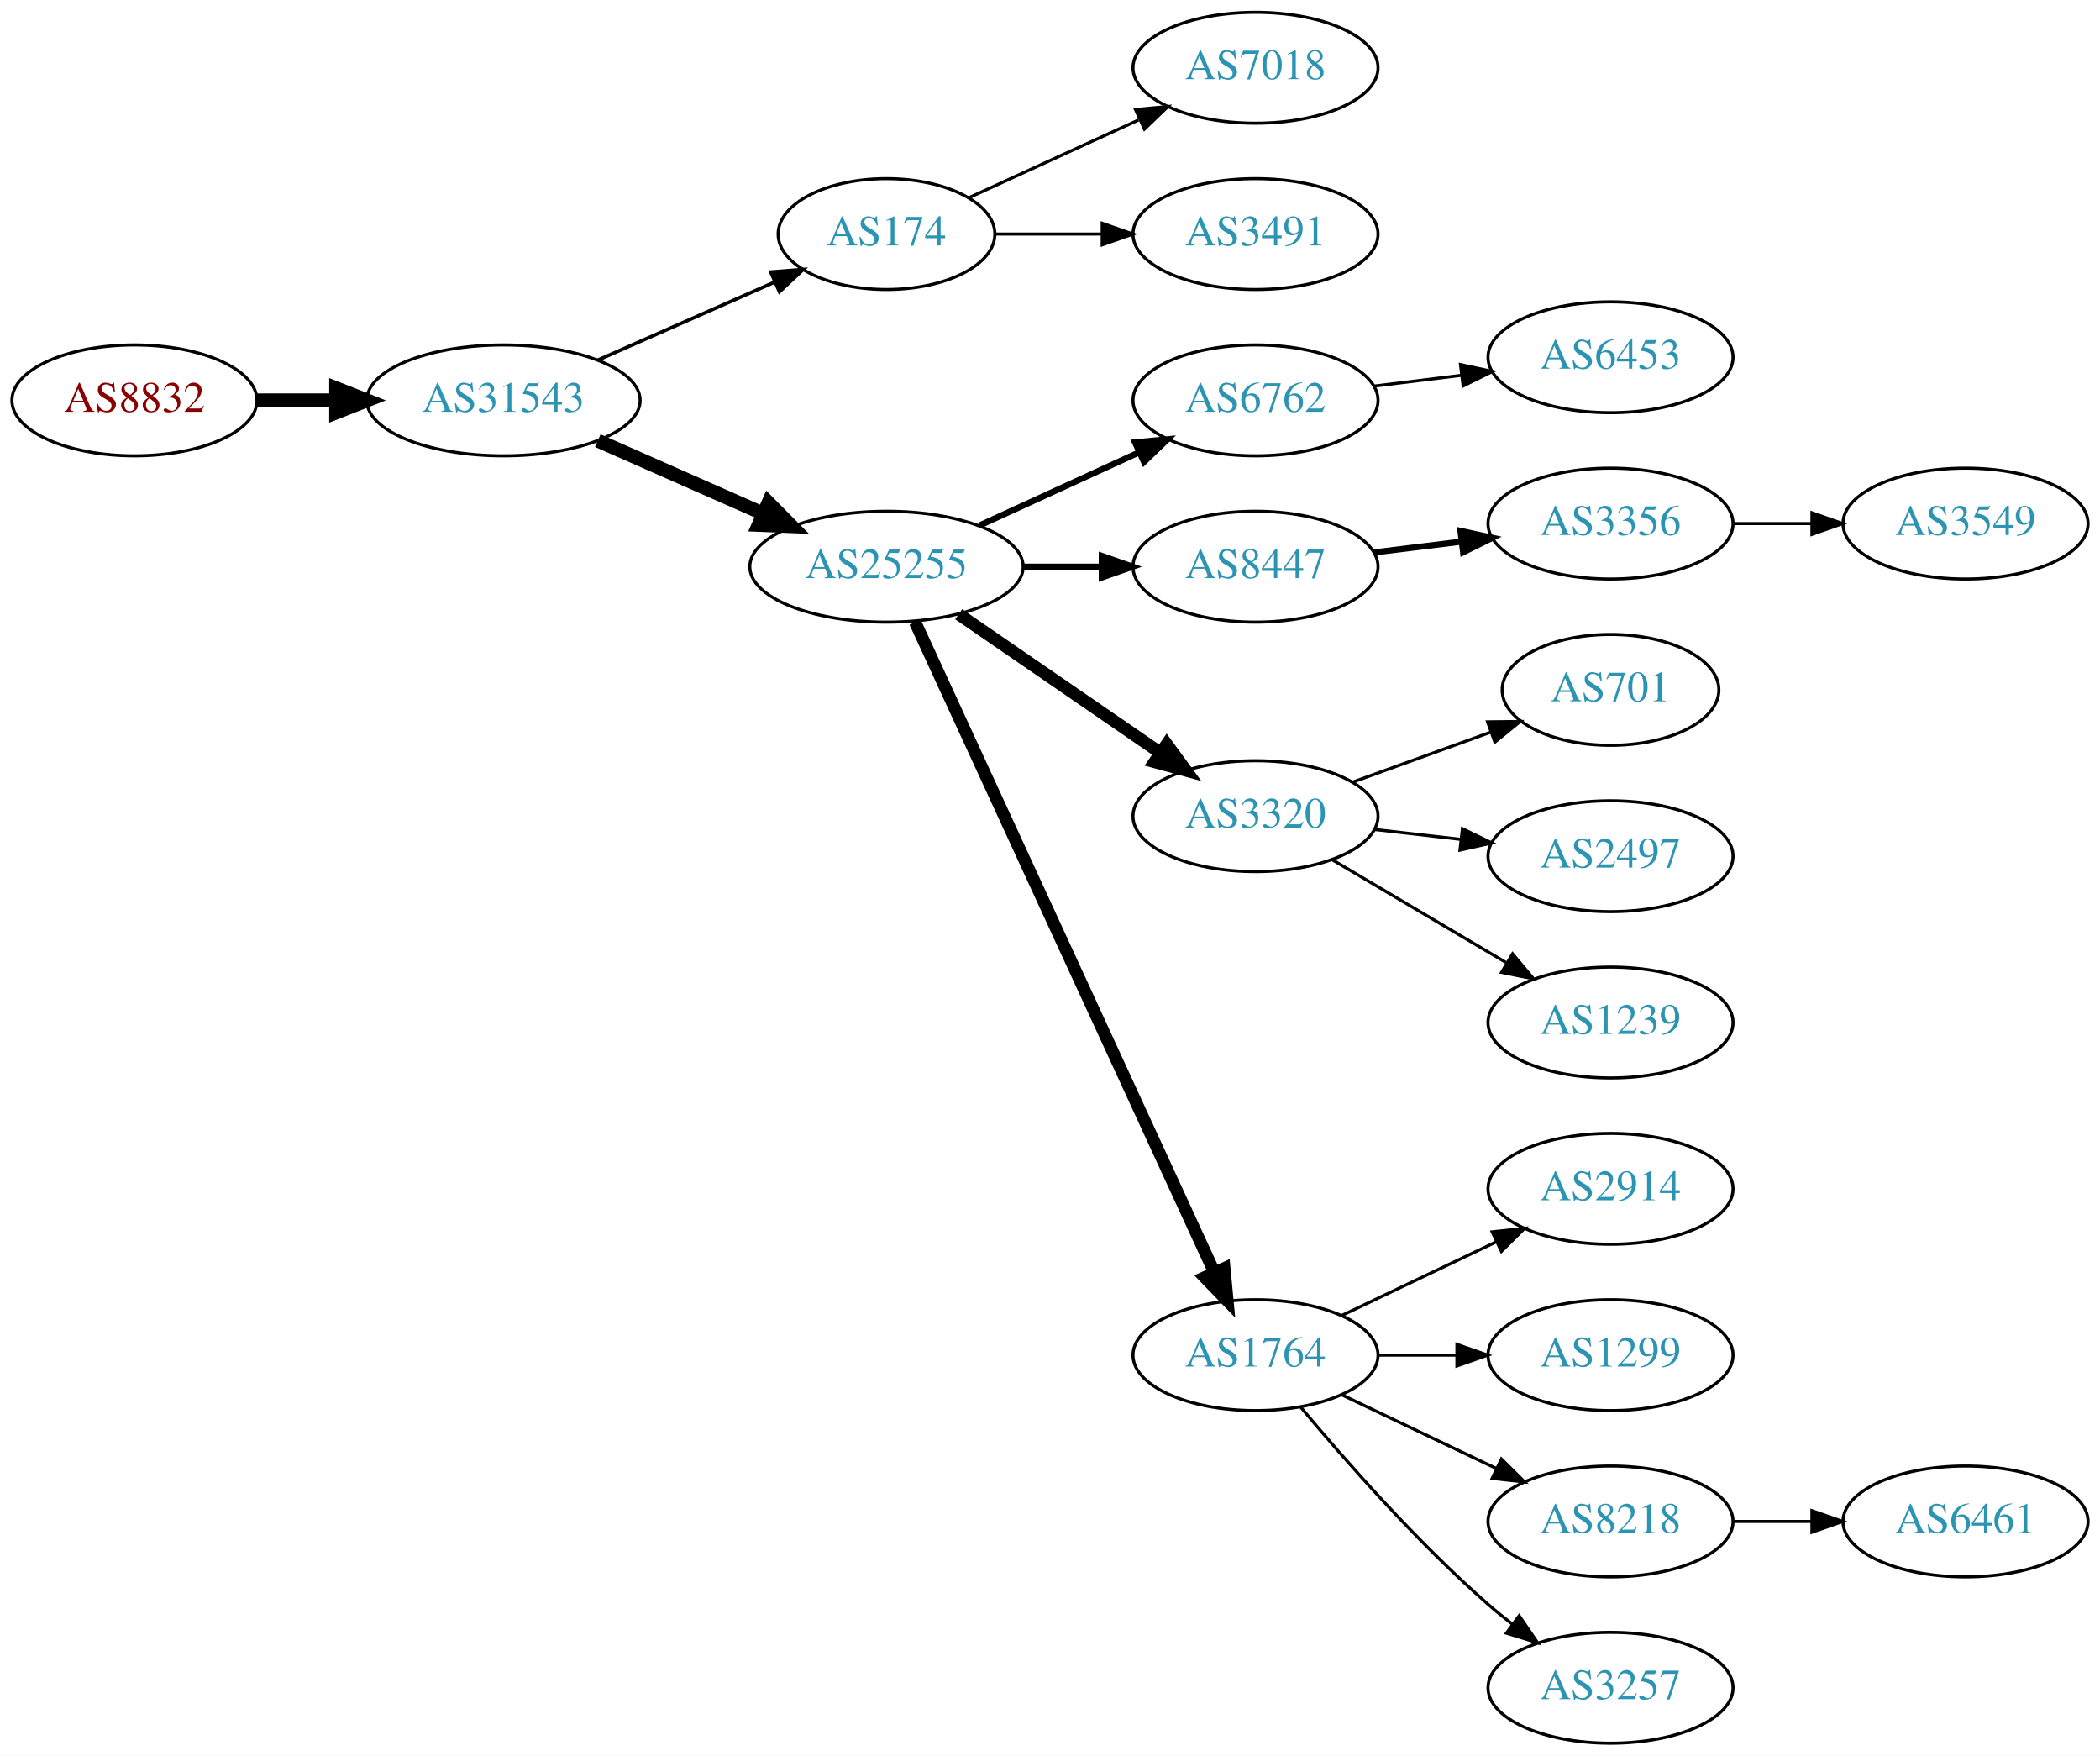
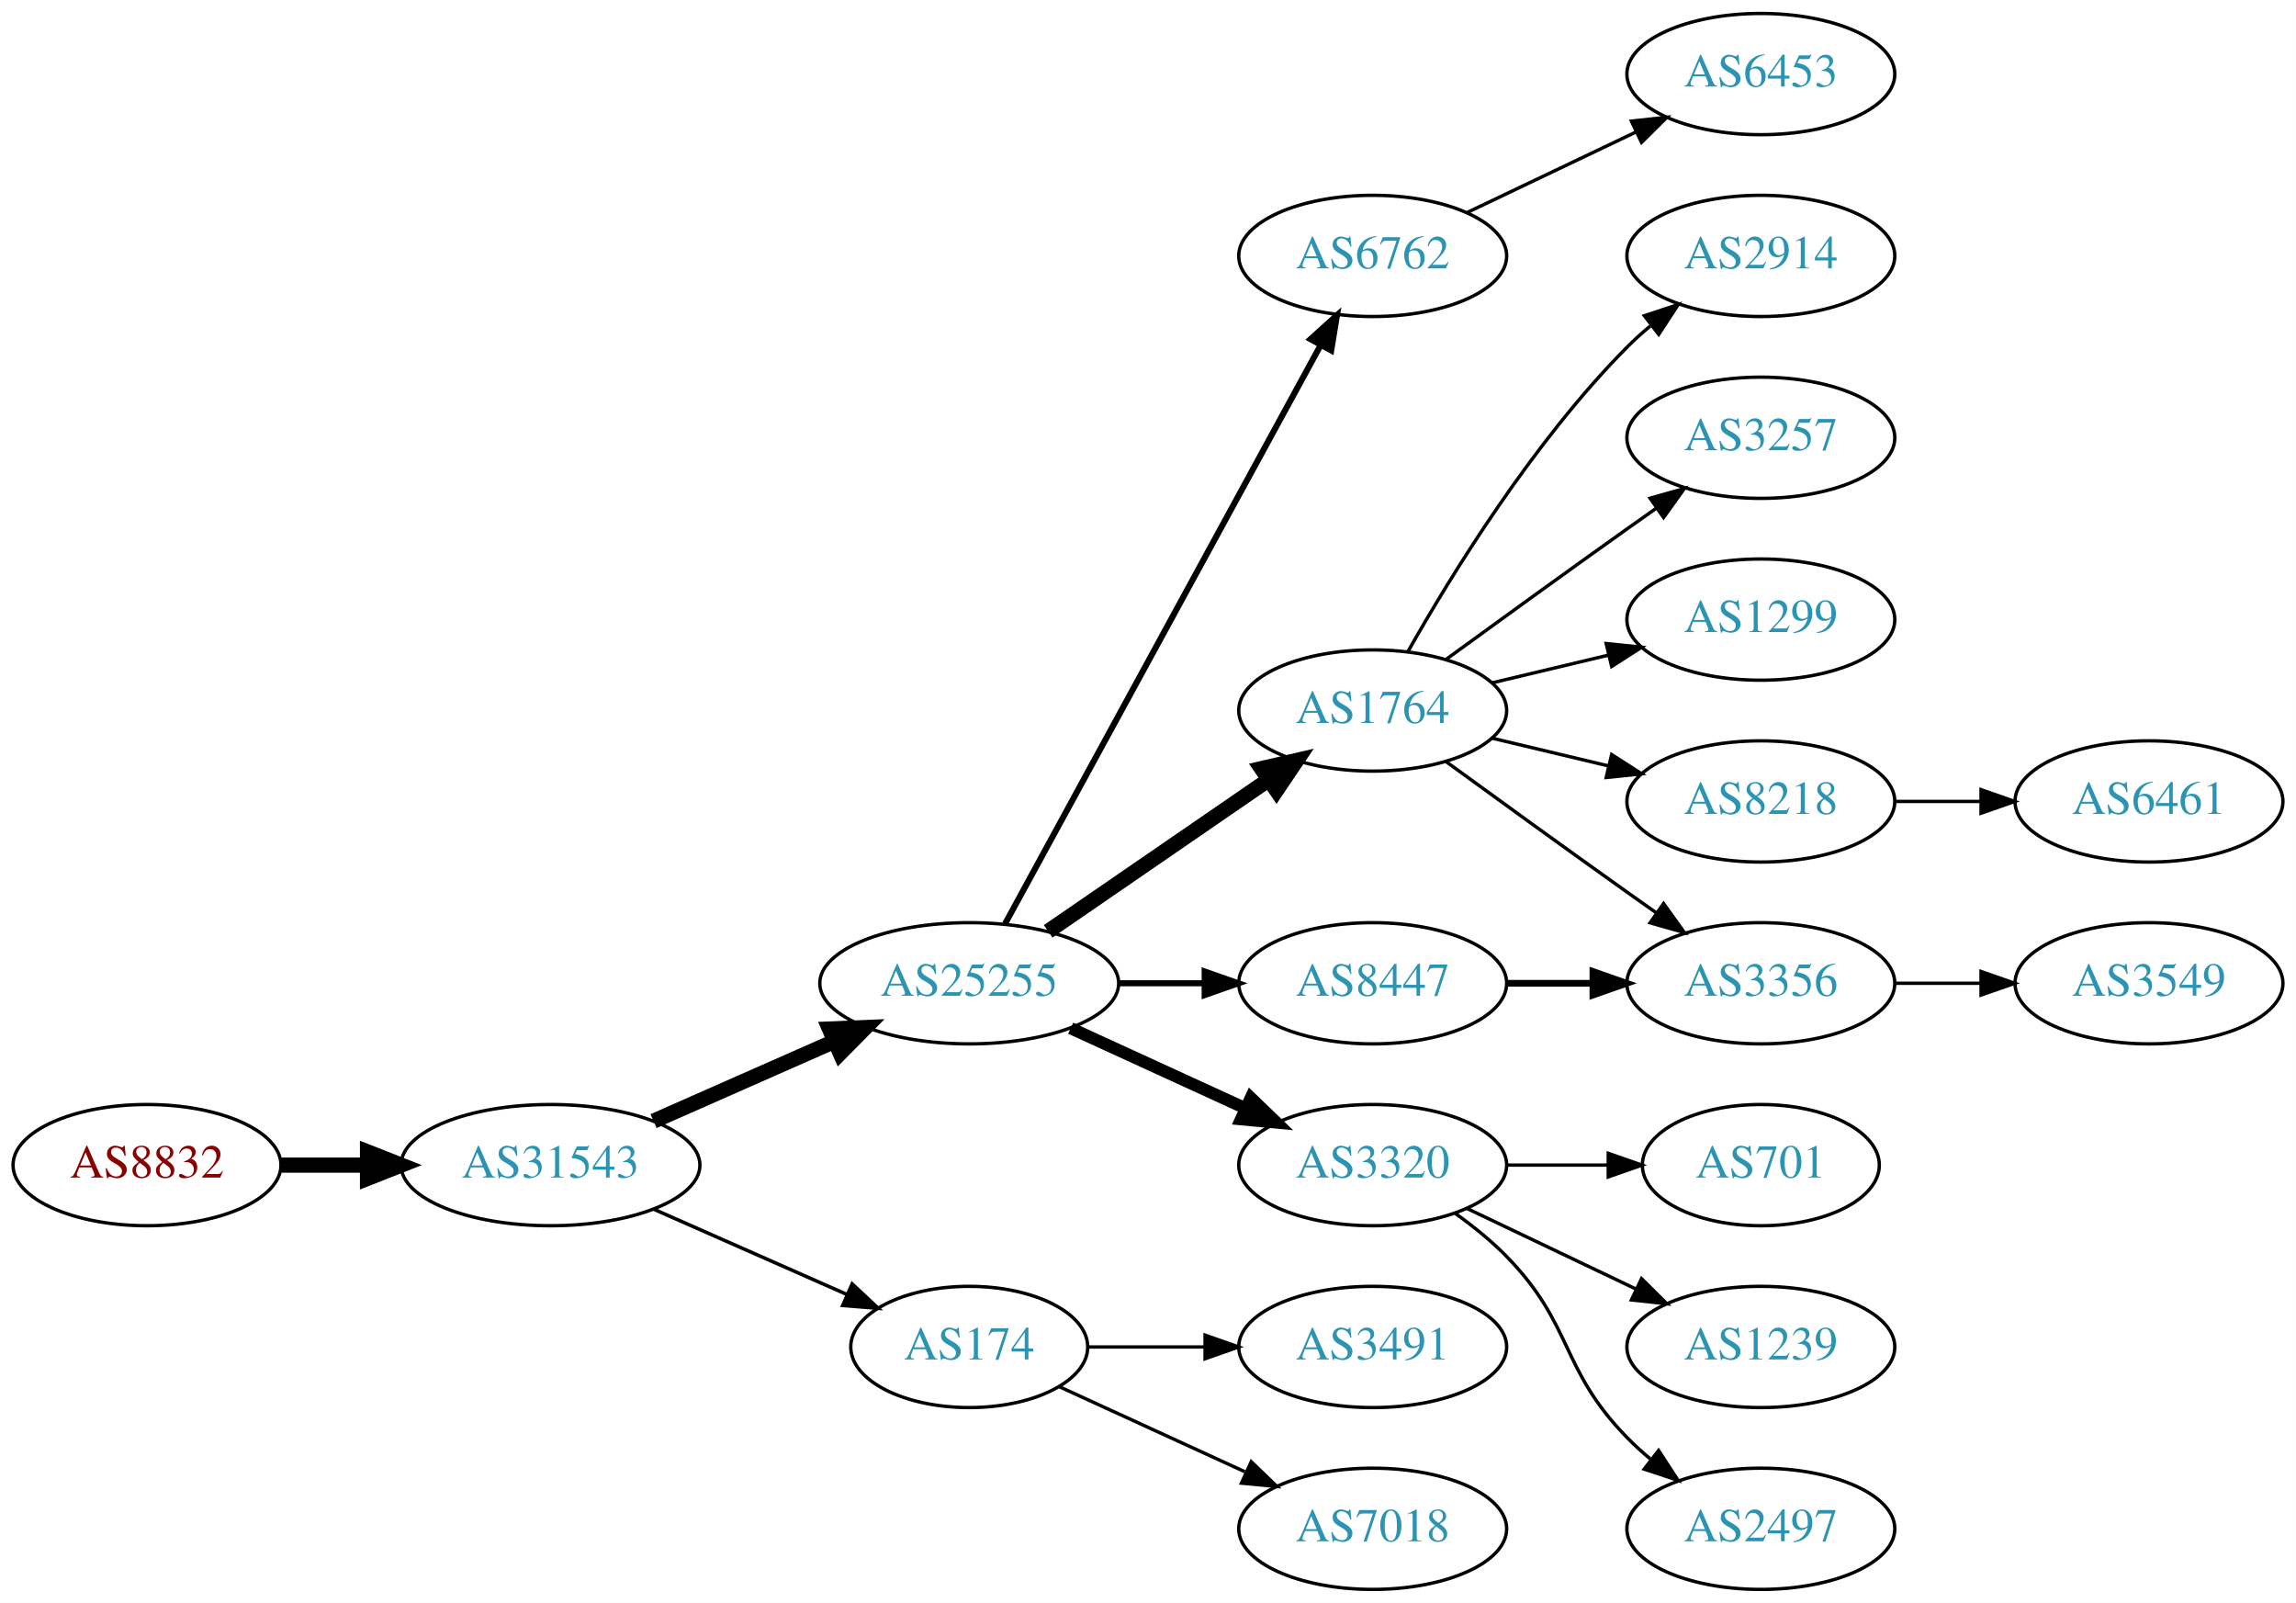
- <svg xmlns="http://www.w3.org/2000/svg" xmlns:xlink="http://www.w3.org/1999/xlink" width="682pt" height="570pt" viewBox="0.00 0.00 681.96 570.00">
-   <g id="graph0" class="graph" transform="scale(1 1) rotate(0) translate(4 566)">
-     <polygon fill="white" stroke="none" points="-4,4 -4,-566 677.956,-566 677.956,4 -4,4" />
+ <svg xmlns="http://www.w3.org/2000/svg" xmlns:xlink="http://www.w3.org/1999/xlink" width="682pt" height="476pt" viewBox="0.00 0.00 681.96 476.00">
+   <g id="graph0" class="graph" transform="scale(1 1) rotate(0) translate(4 472)">
+     <polygon fill="white" stroke="none" points="-4,4 -4,-472 677.956,-472 677.956,4 -4,4" />
    <g id="node1" class="node">
      <g id="a_node1">
        <a xlink:href="/asn/8832" xlink:title="AS8832 ~ Netvoice Data Security GmbH [AT]">
-           <ellipse fill="#ffffff" stroke="black" cx="39.647" cy="-436" rx="39.794" ry="18" />
-           <text text-anchor="middle" x="39.647" y="-432.3" font-family="Times,serif" font-size="14.00" fill="#880000">AS8832</text>
+           <ellipse fill="#ffffff" stroke="black" cx="39.647" cy="-126" rx="39.794" ry="18" />
+           <text text-anchor="middle" x="39.647" y="-122.3" font-family="Times,serif" font-size="14.00" fill="#880000">AS8832</text>
        </a>
      </g>
    </g>
    <g id="node2" class="node">
      <g id="a_node2">
        <a xlink:href="/asn/31543" xlink:title="AS31543 ~ myNET gmbh [AT]">
-           <ellipse fill="#ffffff" stroke="black" cx="159.489" cy="-436" rx="44.393" ry="18" />
-           <text text-anchor="middle" x="159.489" y="-432.3" font-family="Times,serif" font-size="14.00" fill="#2c94b3">AS31543</text>
+           <ellipse fill="#ffffff" stroke="black" cx="159.489" cy="-126" rx="44.393" ry="18" />
+           <text text-anchor="middle" x="159.489" y="-122.3" font-family="Times,serif" font-size="14.00" fill="#2c94b3">AS31543</text>
        </a>
      </g>
    </g>
    <g id="edge1" class="edge">
-       <path fill="none" stroke="black" stroke-width="4.5" d="M79.559,-436C87.662,-436 96.337,-436 104.863,-436" />
-       <polygon fill="black" stroke="black" stroke-width="4.5" points="105.141,-439.938 115.141,-436 105.141,-432.063 105.141,-439.938" />
+       <path fill="none" stroke="black" stroke-width="4.5" d="M79.559,-126C87.662,-126 96.337,-126 104.863,-126" />
+       <polygon fill="black" stroke="black" stroke-width="4.5" points="105.141,-129.938 115.141,-126 105.141,-122.063 105.141,-129.938" />
    </g>
    <g id="node3" class="node">
      <g id="a_node3">
-         <a xlink:href="/asn/174" xlink:title="AS174 ~ Cogent Communications [US]">
-           <ellipse fill="#ffffff" stroke="black" cx="283.881" cy="-490" rx="35.194" ry="18" />
-           <text text-anchor="middle" x="283.881" y="-486.3" font-family="Times,serif" font-size="14.00" fill="#2c94b3">AS174</text>
+         <a xlink:href="/asn/25255" xlink:title="AS25255 ~ ==&gt; TELE2 AUSTRIA &lt;== [AT]">
+           <ellipse fill="#ffffff" stroke="black" cx="283.881" cy="-180" rx="44.393" ry="18" />
+           <text text-anchor="middle" x="283.881" y="-176.3" font-family="Times,serif" font-size="14.00" fill="#2c94b3">AS25255</text>
        </a>
      </g>
    </g>
    <g id="edge2" class="edge">
-       <path fill="none" stroke="black" stroke-width="1.125" d="M190.117,-449.072C207.388,-456.692 229.278,-466.35 247.457,-474.371" />
-       <polygon fill="black" stroke="black" stroke-width="1.125" points="246.288,-477.68 256.85,-478.515 249.114,-471.276 246.288,-477.68" />
+       <path fill="none" stroke="black" stroke-width="4.5" d="M190.117,-139.072C206.234,-146.183 226.374,-155.069 243.766,-162.742" />
+       <polygon fill="black" stroke="black" stroke-width="4.5" points="242.364,-166.427 253.102,-166.861 245.542,-159.222 242.364,-166.427" />
    </g>
    <g id="node4" class="node">
      <g id="a_node4">
-         <a xlink:href="/asn/25255" xlink:title="AS25255 ~ ==&gt; TELE2 AUSTRIA &lt;== [AT]">
-           <ellipse fill="#ffffff" stroke="black" cx="283.881" cy="-382" rx="44.393" ry="18" />
-           <text text-anchor="middle" x="283.881" y="-378.3" font-family="Times,serif" font-size="14.00" fill="#2c94b3">AS25255</text>
+         <a xlink:href="/asn/174" xlink:title="AS174 ~ Cogent Communications [US]">
+           <ellipse fill="#ffffff" stroke="black" cx="283.881" cy="-72" rx="35.194" ry="18" />
+           <text text-anchor="middle" x="283.881" y="-68.3" font-family="Times,serif" font-size="14.00" fill="#2c94b3">AS174</text>
        </a>
      </g>
    </g>
    <g id="edge3" class="edge">
-       <path fill="none" stroke="black" stroke-width="4.5" d="M190.117,-422.928C206.234,-415.817 226.374,-406.931 243.766,-399.258" />
-       <polygon fill="black" stroke="black" stroke-width="4.5" points="245.542,-402.778 253.102,-395.139 242.364,-395.573 245.542,-402.778" />
-     </g>
-     <g id="node18" class="node">
-       <g id="a_node18">
-         <a xlink:href="/asn/7018" xlink:title="AS7018 ~ AT&amp;T Services, Inc. [US]">
-           <ellipse fill="#ffffff" stroke="black" cx="403.724" cy="-544" rx="39.794" ry="18" />
-           <text text-anchor="middle" x="403.724" y="-540.3" font-family="Times,serif" font-size="14.00" fill="#2c94b3">AS7018</text>
-         </a>
-       </g>
-     </g>
-     <g id="edge17" class="edge">
-       <path fill="none" stroke="black" d="M310.742,-501.851C326.863,-509.238 347.865,-518.862 365.73,-527.048" />
-       <polygon fill="black" stroke="black" points="364.733,-530.441 375.282,-531.425 367.649,-524.077 364.733,-530.441" />
+       <path fill="none" stroke="black" stroke-width="1.038" d="M190.117,-112.928C207.388,-105.308 229.278,-95.65 247.457,-87.629" />
+       <polygon fill="black" stroke="black" stroke-width="1.038" points="249.114,-90.724 256.85,-83.485 246.288,-84.32 249.114,-90.724" />
+     </g>
+     <g id="node5" class="node">
+       <g id="a_node5">
+         <a xlink:href="/asn/6762" xlink:title="AS6762 ~ TELECOM ITALIA SPARKLE S.p.A. [IT]">
+           <ellipse fill="#ffffff" stroke="black" cx="403.724" cy="-396" rx="39.794" ry="18" />
+           <text text-anchor="middle" x="403.724" y="-392.3" font-family="Times,serif" font-size="14.00" fill="#2c94b3">AS6762</text>
+         </a>
+       </g>
+     </g>
+     <g id="edge4" class="edge">
+       <path fill="none" stroke="black" stroke-width="1.8" d="M294.525,-197.676C315.206,-235.584 363.919,-324.873 388.298,-369.559" />
+       <polygon fill="black" stroke="black" stroke-width="1.8" points="385.25,-371.28 393.112,-378.383 391.395,-367.928 385.25,-371.28" />
+     </g>
+     <g id="node6" class="node">
+       <g id="a_node6">
+         <a xlink:href="/asn/1764" xlink:title="AS1764 ~ NEXTLAYER-AS [AT]">
+           <ellipse fill="#ffffff" stroke="black" cx="403.724" cy="-261" rx="39.794" ry="18" />
+           <text text-anchor="middle" x="403.724" y="-257.3" font-family="Times,serif" font-size="14.00" fill="#2c94b3">AS1764</text>
+         </a>
+       </g>
+     </g>
+     <g id="edge5" class="edge">
+       <path fill="none" stroke="black" stroke-width="4.5" d="M307.324,-195.426C325.905,-208.198 352.466,-226.455 372.846,-240.463" />
+       <polygon fill="black" stroke="black" stroke-width="4.5" points="370.689,-243.758 381.16,-246.178 375.149,-237.269 370.689,-243.758" />
+     </g>
+     <g id="node7" class="node">
+       <g id="a_node7">
+         <a xlink:href="/asn/3320" xlink:title="AS3320 ~ DTAG [DE]">
+           <ellipse fill="#ffffff" stroke="black" cx="403.724" cy="-126" rx="39.794" ry="18" />
+           <text text-anchor="middle" x="403.724" y="-122.3" font-family="Times,serif" font-size="14.00" fill="#2c94b3">AS3320</text>
+         </a>
+       </g>
+     </g>
+     <g id="edge6" class="edge">
+       <path fill="none" stroke="black" stroke-width="3.6" d="M314.011,-166.652C329.622,-159.498 349.02,-150.609 365.692,-142.97" />
+       <polygon fill="black" stroke="black" stroke-width="3.6" points="367.511,-145.986 375.144,-138.638 364.595,-139.622 367.511,-145.986" />
+     </g>
+     <g id="node8" class="node">
+       <g id="a_node8">
+         <a xlink:href="/asn/8447" xlink:title="AS8447 ~ A1 Telekom Austria AG [AT]">
+           <ellipse fill="#ffffff" stroke="black" cx="403.724" cy="-180" rx="39.794" ry="18" />
+           <text text-anchor="middle" x="403.724" y="-176.3" font-family="Times,serif" font-size="14.00" fill="#2c94b3">AS8447</text>
+         </a>
+       </g>
+     </g>
+     <g id="edge7" class="edge">
+       <path fill="none" stroke="black" stroke-width="1.8" d="M328.092,-180C336.405,-180 345.168,-180 353.65,-180" />
+       <polygon fill="black" stroke="black" stroke-width="1.8" points="353.809,-183.5 363.809,-180 353.809,-176.5 353.809,-183.5" />
    </g>
    <g id="node19" class="node">
      <g id="a_node19">
        <a xlink:href="/asn/3491" xlink:title="AS3491 ~ PCCW Global, Inc. [US]">
-           <ellipse fill="#ffffff" stroke="black" cx="403.724" cy="-490" rx="39.794" ry="18" />
-           <text text-anchor="middle" x="403.724" y="-486.3" font-family="Times,serif" font-size="14.00" fill="#2c94b3">AS3491</text>
+           <ellipse fill="#ffffff" stroke="black" cx="403.724" cy="-72" rx="39.794" ry="18" />
+           <text text-anchor="middle" x="403.724" y="-68.3" font-family="Times,serif" font-size="14.00" fill="#2c94b3">AS3491</text>
        </a>
      </g>
    </g>
    <g id="edge18" class="edge">
-       <path fill="none" stroke="black" d="M319.283,-490C330.107,-490 342.275,-490 353.901,-490" />
-       <polygon fill="black" stroke="black" points="353.932,-493.5 363.932,-490 353.932,-486.5 353.932,-493.5" />
-     </g>
-     <g id="node5" class="node">
-       <g id="a_node5">
-         <a xlink:href="/asn/6762" xlink:title="AS6762 ~ TELECOM ITALIA SPARKLE S.p.A. [IT]">
-           <ellipse fill="#ffffff" stroke="black" cx="403.724" cy="-436" rx="39.794" ry="18" />
-           <text text-anchor="middle" x="403.724" y="-432.3" font-family="Times,serif" font-size="14.00" fill="#2c94b3">AS6762</text>
-         </a>
-       </g>
-     </g>
-     <g id="edge4" class="edge">
-       <path fill="none" stroke="black" stroke-width="2" d="M314.011,-395.348C329.622,-402.502 349.02,-411.391 365.692,-419.03" />
-       <polygon fill="black" stroke="black" stroke-width="2" points="364.595,-422.378 375.144,-423.362 367.511,-416.014 364.595,-422.378" />
-     </g>
-     <g id="node6" class="node">
-       <g id="a_node6">
-         <a xlink:href="/asn/8447" xlink:title="AS8447 ~ A1 Telekom Austria AG [AT]">
-           <ellipse fill="#ffffff" stroke="black" cx="403.724" cy="-382" rx="39.794" ry="18" />
-           <text text-anchor="middle" x="403.724" y="-378.3" font-family="Times,serif" font-size="14.00" fill="#2c94b3">AS8447</text>
-         </a>
-       </g>
-     </g>
-     <g id="edge5" class="edge">
-       <path fill="none" stroke="black" stroke-width="2" d="M328.092,-382C336.405,-382 345.168,-382 353.65,-382" />
-       <polygon fill="black" stroke="black" stroke-width="2" points="353.809,-385.5 363.809,-382 353.809,-378.5 353.809,-385.5" />
-     </g>
-     <g id="node7" class="node">
-       <g id="a_node7">
-         <a xlink:href="/asn/3320" xlink:title="AS3320 ~ DTAG [DE]">
-           <ellipse fill="#ffffff" stroke="black" cx="403.724" cy="-301" rx="39.794" ry="18" />
-           <text text-anchor="middle" x="403.724" y="-297.3" font-family="Times,serif" font-size="14.00" fill="#2c94b3">AS3320</text>
-         </a>
-       </g>
-     </g>
-     <g id="edge6" class="edge">
-       <path fill="none" stroke="black" stroke-width="4" d="M307.324,-366.574C325.905,-353.802 352.466,-335.545 372.846,-321.537" />
-       <polygon fill="black" stroke="black" stroke-width="4" points="374.902,-324.371 381.16,-315.822 370.936,-318.602 374.902,-324.371" />
-     </g>
-     <g id="node8" class="node">
-       <g id="a_node8">
-         <a xlink:href="/asn/1764" xlink:title="AS1764 ~ NEXTLAYER-AS [AT]">
-           <ellipse fill="#ffffff" stroke="black" cx="403.724" cy="-126" rx="39.794" ry="18" />
-           <text text-anchor="middle" x="403.724" y="-122.3" font-family="Times,serif" font-size="14.00" fill="#2c94b3">AS1764</text>
-         </a>
-       </g>
-     </g>
-     <g id="edge7" class="edge">
-       <path fill="none" stroke="black" stroke-width="4" d="M293.168,-363.999C313.544,-319.734 366.182,-205.383 390.309,-152.969" />
-       <polygon fill="black" stroke="black" stroke-width="4" points="393.601,-154.189 394.603,-143.642 387.242,-151.262 393.601,-154.189" />
+       <path fill="none" stroke="black" d="M319.283,-72C330.107,-72 342.275,-72 353.901,-72" />
+       <polygon fill="black" stroke="black" points="353.932,-75.5 363.932,-72 353.932,-68.5 353.932,-75.5" />
    </g>
    <g id="node20" class="node">
      <g id="a_node20">
+         <a xlink:href="/asn/7018" xlink:title="AS7018 ~ AT&amp;T Services, Inc. [US]">
+           <ellipse fill="#ffffff" stroke="black" cx="403.724" cy="-18" rx="39.794" ry="18" />
+           <text text-anchor="middle" x="403.724" y="-14.3" font-family="Times,serif" font-size="14.00" fill="#2c94b3">AS7018</text>
+         </a>
+       </g>
+     </g>
+     <g id="edge19" class="edge">
+       <path fill="none" stroke="black" d="M310.742,-60.15C326.863,-52.762 347.865,-43.138 365.73,-34.952" />
+       <polygon fill="black" stroke="black" points="367.649,-37.923 375.282,-30.575 364.733,-31.559 367.649,-37.923" />
+     </g>
+     <g id="node17" class="node">
+       <g id="a_node17">
        <a xlink:href="/asn/6453" xlink:title="AS6453 ~ TATA COMMUNICATIONS (AMERICA) INC [US]">
          <ellipse fill="#ffffff" stroke="black" cx="519.017" cy="-450" rx="39.794" ry="18" />
          <text text-anchor="middle" x="519.017" y="-446.3" font-family="Times,serif" font-size="14.00" fill="#2c94b3">AS6453</text>
        </a>
      </g>
    </g>
-     <g id="edge19" class="edge">
-       <path fill="none" stroke="black" d="M442.134,-440.623C451.222,-441.746 461.059,-442.962 470.544,-444.134" />
-       <polygon fill="black" stroke="black" points="470.292,-447.629 480.646,-445.382 471.15,-440.682 470.292,-447.629" />
+     <g id="edge16" class="edge">
+       <path fill="none" stroke="black" d="M431.86,-408.934C446.854,-416.081 465.675,-425.052 481.898,-432.785" />
+       <polygon fill="black" stroke="black" points="480.569,-436.028 491.102,-437.171 483.581,-429.709 480.569,-436.028" />
    </g>
    <g id="node9" class="node">
      <g id="a_node9">
-         <a xlink:href="/asn/3356" xlink:title="AS3356 ~ Level 3 Parent, LLC [US]">
+         <a xlink:href="/asn/2914" xlink:title="AS2914 ~ NTT America, Inc. [US]">
          <ellipse fill="#ffffff" stroke="black" cx="519.017" cy="-396" rx="39.794" ry="18" />
-           <text text-anchor="middle" x="519.017" y="-392.3" font-family="Times,serif" font-size="14.00" fill="#2c94b3">AS3356</text>
+           <text text-anchor="middle" x="519.017" y="-392.3" font-family="Times,serif" font-size="14.00" fill="#2c94b3">AS2914</text>
        </a>
      </g>
    </g>
    <g id="edge8" class="edge">
-       <path fill="none" stroke="black" stroke-width="2" d="M442.134,-386.623C451.222,-387.746 461.059,-388.962 470.544,-390.134" />
-       <polygon fill="black" stroke="black" stroke-width="2" points="470.292,-393.629 480.646,-391.382 471.15,-386.682 470.292,-393.629" />
+       <path fill="none" stroke="black" d="M414.184,-278.49C426.965,-301.096 451.398,-340.886 479.37,-369 481.481,-371.121 483.777,-373.188 486.163,-375.171" />
+       <polygon fill="black" stroke="black" points="484.415,-378.242 494.478,-381.556 488.678,-372.69 484.415,-378.242" />
    </g>
    <g id="node10" class="node">
      <g id="a_node10">
-         <a xlink:href="/asn/701" xlink:title="AS701 ~ UUNET [US]">
-           <ellipse fill="#ffffff" stroke="black" cx="519.017" cy="-342" rx="35.194" ry="18" />
-           <text text-anchor="middle" x="519.017" y="-338.3" font-family="Times,serif" font-size="14.00" fill="#2c94b3">AS701</text>
+         <a xlink:href="/asn/3257" xlink:title="AS3257 ~ GTT [DE]">
+           <ellipse fill="#ffffff" stroke="black" cx="519.017" cy="-342" rx="39.794" ry="18" />
+           <text text-anchor="middle" x="519.017" y="-338.3" font-family="Times,serif" font-size="14.00" fill="#2c94b3">AS3257</text>
        </a>
      </g>
    </g>
    <g id="edge9" class="edge">
-       <path fill="none" stroke="black" d="M435.382,-312.095C449.12,-317.067 465.46,-322.98 479.969,-328.231" />
-       <polygon fill="black" stroke="black" points="479.073,-331.628 489.667,-331.74 481.455,-325.046 479.073,-331.628" />
+       <path fill="none" stroke="black" d="M425.572,-276.222C440.506,-287.091 461.12,-302.025 479.37,-315 482.191,-317.005 485.134,-319.085 488.082,-321.159" />
+       <polygon fill="black" stroke="black" points="486.109,-324.05 496.306,-326.926 490.128,-318.319 486.109,-324.05" />
    </g>
    <g id="node11" class="node">
      <g id="a_node11">
-         <a xlink:href="/asn/2497" xlink:title="AS2497 ~ Internet Initiative Japan Inc. [JP]">
+         <a xlink:href="/asn/1299" xlink:title="AS1299 ~ Telia Carrier [EU]">
          <ellipse fill="#ffffff" stroke="black" cx="519.017" cy="-288" rx="39.794" ry="18" />
-           <text text-anchor="middle" x="519.017" y="-284.3" font-family="Times,serif" font-size="14.00" fill="#2c94b3">AS2497</text>
+           <text text-anchor="middle" x="519.017" y="-284.3" font-family="Times,serif" font-size="14.00" fill="#2c94b3">AS1299</text>
        </a>
      </g>
    </g>
    <g id="edge10" class="edge">
-       <path fill="none" stroke="black" d="M442.449,-296.671C451.43,-295.641 461.129,-294.528 470.486,-293.454" />
-       <polygon fill="black" stroke="black" points="470.921,-296.927 480.457,-292.31 470.123,-289.973 470.921,-296.927" />
+       <path fill="none" stroke="black" d="M439.331,-269.248C450.202,-271.838 462.357,-274.735 473.799,-277.462" />
+       <polygon fill="black" stroke="black" points="473.082,-280.889 483.621,-279.803 474.705,-274.08 473.082,-280.889" />
    </g>
    <g id="node12" class="node">
      <g id="a_node12">
-         <a xlink:href="/asn/1239" xlink:title="AS1239 ~ Sprint [US]">
+         <a xlink:href="/asn/8218" xlink:title="AS8218 ~ legacy Neotelecoms [FR]">
          <ellipse fill="#ffffff" stroke="black" cx="519.017" cy="-234" rx="39.794" ry="18" />
-           <text text-anchor="middle" x="519.017" y="-230.3" font-family="Times,serif" font-size="14.00" fill="#2c94b3">AS1239</text>
+           <text text-anchor="middle" x="519.017" y="-230.3" font-family="Times,serif" font-size="14.00" fill="#2c94b3">AS8218</text>
        </a>
      </g>
    </g>
    <g id="edge11" class="edge">
-       <path fill="none" stroke="black" d="M428.75,-286.791C445.123,-277.109 467.01,-264.165 485.014,-253.518" />
-       <polygon fill="black" stroke="black" points="487.199,-256.292 494.025,-248.188 483.636,-250.266 487.199,-256.292" />
+       <path fill="none" stroke="black" d="M439.331,-252.752C450.202,-250.162 462.357,-247.265 473.799,-244.538" />
+       <polygon fill="black" stroke="black" points="474.705,-247.92 483.621,-242.197 473.082,-241.111 474.705,-247.92" />
+     </g>
+     <g id="node13" class="node">
+       <g id="a_node13">
+         <a xlink:href="/asn/3356" xlink:title="AS3356 ~ Level 3 Parent, LLC [US]">
+           <ellipse fill="#ffffff" stroke="black" cx="519.017" cy="-180" rx="39.794" ry="18" />
+           <text text-anchor="middle" x="519.017" y="-176.3" font-family="Times,serif" font-size="14.00" fill="#2c94b3">AS3356</text>
+         </a>
+       </g>
+     </g>
+     <g id="edge12" class="edge">
+       <path fill="none" stroke="black" d="M425.572,-245.778C440.506,-234.909 461.12,-219.975 479.37,-207 482.191,-204.995 485.134,-202.915 488.082,-200.841" />
+       <polygon fill="black" stroke="black" points="490.128,-203.681 496.306,-195.074 486.109,-197.95 490.128,-203.681" />
    </g>
    <g id="node14" class="node">
      <g id="a_node14">
-         <a xlink:href="/asn/2914" xlink:title="AS2914 ~ NTT America, Inc. [US]">
-           <ellipse fill="#ffffff" stroke="black" cx="519.017" cy="-180" rx="39.794" ry="18" />
-           <text text-anchor="middle" x="519.017" y="-176.3" font-family="Times,serif" font-size="14.00" fill="#2c94b3">AS2914</text>
+         <a xlink:href="/asn/701" xlink:title="AS701 ~ UUNET [US]">
+           <ellipse fill="#ffffff" stroke="black" cx="519.017" cy="-126" rx="35.194" ry="18" />
+           <text text-anchor="middle" x="519.017" y="-122.3" font-family="Times,serif" font-size="14.00" fill="#2c94b3">AS701</text>
        </a>
      </g>
    </g>
    <g id="edge13" class="edge">
-       <path fill="none" stroke="black" d="M431.86,-138.934C446.854,-146.081 465.675,-155.052 481.898,-162.785" />
-       <polygon fill="black" stroke="black" points="480.569,-166.028 491.102,-167.171 483.581,-159.709 480.569,-166.028" />
+       <path fill="none" stroke="black" d="M443.396,-126C453.101,-126 463.592,-126 473.555,-126" />
+       <polygon fill="black" stroke="black" points="473.691,-129.5 483.691,-126 473.691,-122.5 473.691,-129.5" />
    </g>
    <g id="node15" class="node">
      <g id="a_node15">
-         <a xlink:href="/asn/1299" xlink:title="AS1299 ~ Telia Carrier [EU]">
-           <ellipse fill="#ffffff" stroke="black" cx="519.017" cy="-126" rx="39.794" ry="18" />
-           <text text-anchor="middle" x="519.017" y="-122.3" font-family="Times,serif" font-size="14.00" fill="#2c94b3">AS1299</text>
+         <a xlink:href="/asn/1239" xlink:title="AS1239 ~ Sprint [US]">
+           <ellipse fill="#ffffff" stroke="black" cx="519.017" cy="-72" rx="39.794" ry="18" />
+           <text text-anchor="middle" x="519.017" y="-68.3" font-family="Times,serif" font-size="14.00" fill="#2c94b3">AS1239</text>
        </a>
      </g>
    </g>
    <g id="edge14" class="edge">
-       <path fill="none" stroke="black" d="M443.396,-126C451.599,-126 460.363,-126 468.895,-126" />
-       <polygon fill="black" stroke="black" points="469.134,-129.5 479.134,-126 469.134,-122.5 469.134,-129.5" />
+       <path fill="none" stroke="black" d="M431.86,-113.066C446.854,-105.919 465.675,-96.948 481.898,-89.215" />
+       <polygon fill="black" stroke="black" points="483.581,-92.291 491.102,-84.829 480.569,-85.972 483.581,-92.291" />
    </g>
    <g id="node16" class="node">
      <g id="a_node16">
-         <a xlink:href="/asn/8218" xlink:title="AS8218 ~ legacy Neotelecoms [FR]">
-           <ellipse fill="#ffffff" stroke="black" cx="519.017" cy="-72" rx="39.794" ry="18" />
-           <text text-anchor="middle" x="519.017" y="-68.3" font-family="Times,serif" font-size="14.00" fill="#2c94b3">AS8218</text>
+         <a xlink:href="/asn/2497" xlink:title="AS2497 ~ Internet Initiative Japan Inc. [JP]">
+           <ellipse fill="#ffffff" stroke="black" cx="519.017" cy="-18" rx="39.794" ry="18" />
+           <text text-anchor="middle" x="519.017" y="-14.3" font-family="Times,serif" font-size="14.00" fill="#2c94b3">AS2497</text>
        </a>
      </g>
    </g>
    <g id="edge15" class="edge">
-       <path fill="none" stroke="black" d="M431.86,-113.066C446.854,-105.919 465.675,-96.948 481.898,-89.215" />
-       <polygon fill="black" stroke="black" points="483.581,-92.291 491.102,-84.829 480.569,-85.972 483.581,-92.291" />
-     </g>
-     <g id="node17" class="node">
-       <g id="a_node17">
-         <a xlink:href="/asn/3257" xlink:title="AS3257 ~ GTT [DE]">
-           <ellipse fill="#ffffff" stroke="black" cx="519.017" cy="-18" rx="39.794" ry="18" />
-           <text text-anchor="middle" x="519.017" y="-14.3" font-family="Times,serif" font-size="14.00" fill="#2c94b3">AS3257</text>
-         </a>
-       </g>
-     </g>
-     <g id="edge16" class="edge">
-       <path fill="none" stroke="black" d="M418.354,-109.183C432.636,-92.071 456.183,-65.255 479.37,-45 481.836,-42.846 484.475,-40.706 487.172,-38.628" />
-       <polygon fill="black" stroke="black" points="489.345,-41.375 495.326,-32.63 485.197,-35.736 489.345,-41.375" />
-     </g>
-     <g id="node13" class="node">
-       <g id="a_node13">
-         <a xlink:href="/asn/3549" xlink:title="AS3549 ~ Level 3 Parent, LLC [US]">
-           <ellipse fill="#ffffff" stroke="black" cx="634.31" cy="-396" rx="39.794" ry="18" />
-           <text text-anchor="middle" x="634.31" y="-392.3" font-family="Times,serif" font-size="14.00" fill="#2c94b3">AS3549</text>
-         </a>
-       </g>
-     </g>
-     <g id="edge12" class="edge">
-       <path fill="none" stroke="black" d="M558.689,-396C566.892,-396 575.656,-396 584.188,-396" />
-       <polygon fill="black" stroke="black" points="584.427,-399.5 594.427,-396 584.427,-392.5 584.427,-399.5" />
+       <path fill="none" stroke="black" d="M428.318,-111.611C433.574,-107.852 438.906,-103.563 443.37,-99 463.543,-78.383 459.198,-65.617 479.37,-45 481.463,-42.861 483.746,-40.782 486.123,-38.79" />
+       <polygon fill="black" stroke="black" points="488.641,-41.268 494.423,-32.389 484.367,-35.725 488.641,-41.268" />
+     </g>
+     <g id="edge20" class="edge">
+       <path fill="none" stroke="black" stroke-width="2" d="M443.396,-180C451.599,-180 460.363,-180 468.895,-180" />
+       <polygon fill="black" stroke="black" stroke-width="2" points="469.134,-183.5 479.134,-180 469.134,-176.5 469.134,-183.5" />
+     </g>
+     <g id="node18" class="node">
+       <g id="a_node18">
+         <a xlink:href="/asn/6461" xlink:title="AS6461 ~ Zayo Bandwidth [US]">
+           <ellipse fill="#ffffff" stroke="black" cx="634.31" cy="-234" rx="39.794" ry="18" />
+           <text text-anchor="middle" x="634.31" y="-230.3" font-family="Times,serif" font-size="14.00" fill="#2c94b3">AS6461</text>
+         </a>
+       </g>
+     </g>
+     <g id="edge17" class="edge">
+       <path fill="none" stroke="black" d="M558.689,-234C566.892,-234 575.656,-234 584.188,-234" />
+       <polygon fill="black" stroke="black" points="584.427,-237.5 594.427,-234 584.427,-230.5 584.427,-237.5" />
    </g>
    <g id="node21" class="node">
      <g id="a_node21">
-         <a xlink:href="/asn/6461" xlink:title="AS6461 ~ Zayo Bandwidth [US]">
-           <ellipse fill="#ffffff" stroke="black" cx="634.31" cy="-72" rx="39.794" ry="18" />
-           <text text-anchor="middle" x="634.31" y="-68.3" font-family="Times,serif" font-size="14.00" fill="#2c94b3">AS6461</text>
-         </a>
-       </g>
-     </g>
-     <g id="edge20" class="edge">
-       <path fill="none" stroke="black" d="M558.689,-72C566.892,-72 575.656,-72 584.188,-72" />
-       <polygon fill="black" stroke="black" points="584.427,-75.5 594.427,-72 584.427,-68.5 584.427,-75.5" />
+         <a xlink:href="/asn/3549" xlink:title="AS3549 ~ Level 3 Parent, LLC [US]">
+           <ellipse fill="#ffffff" stroke="black" cx="634.31" cy="-180" rx="39.794" ry="18" />
+           <text text-anchor="middle" x="634.31" y="-176.3" font-family="Times,serif" font-size="14.00" fill="#2c94b3">AS3549</text>
+         </a>
+       </g>
+     </g>
+     <g id="edge21" class="edge">
+       <path fill="none" stroke="black" d="M558.689,-180C566.892,-180 575.656,-180 584.188,-180" />
+       <polygon fill="black" stroke="black" points="584.427,-183.5 594.427,-180 584.427,-176.5 584.427,-183.5" />
    </g>
  </g>
</svg>
